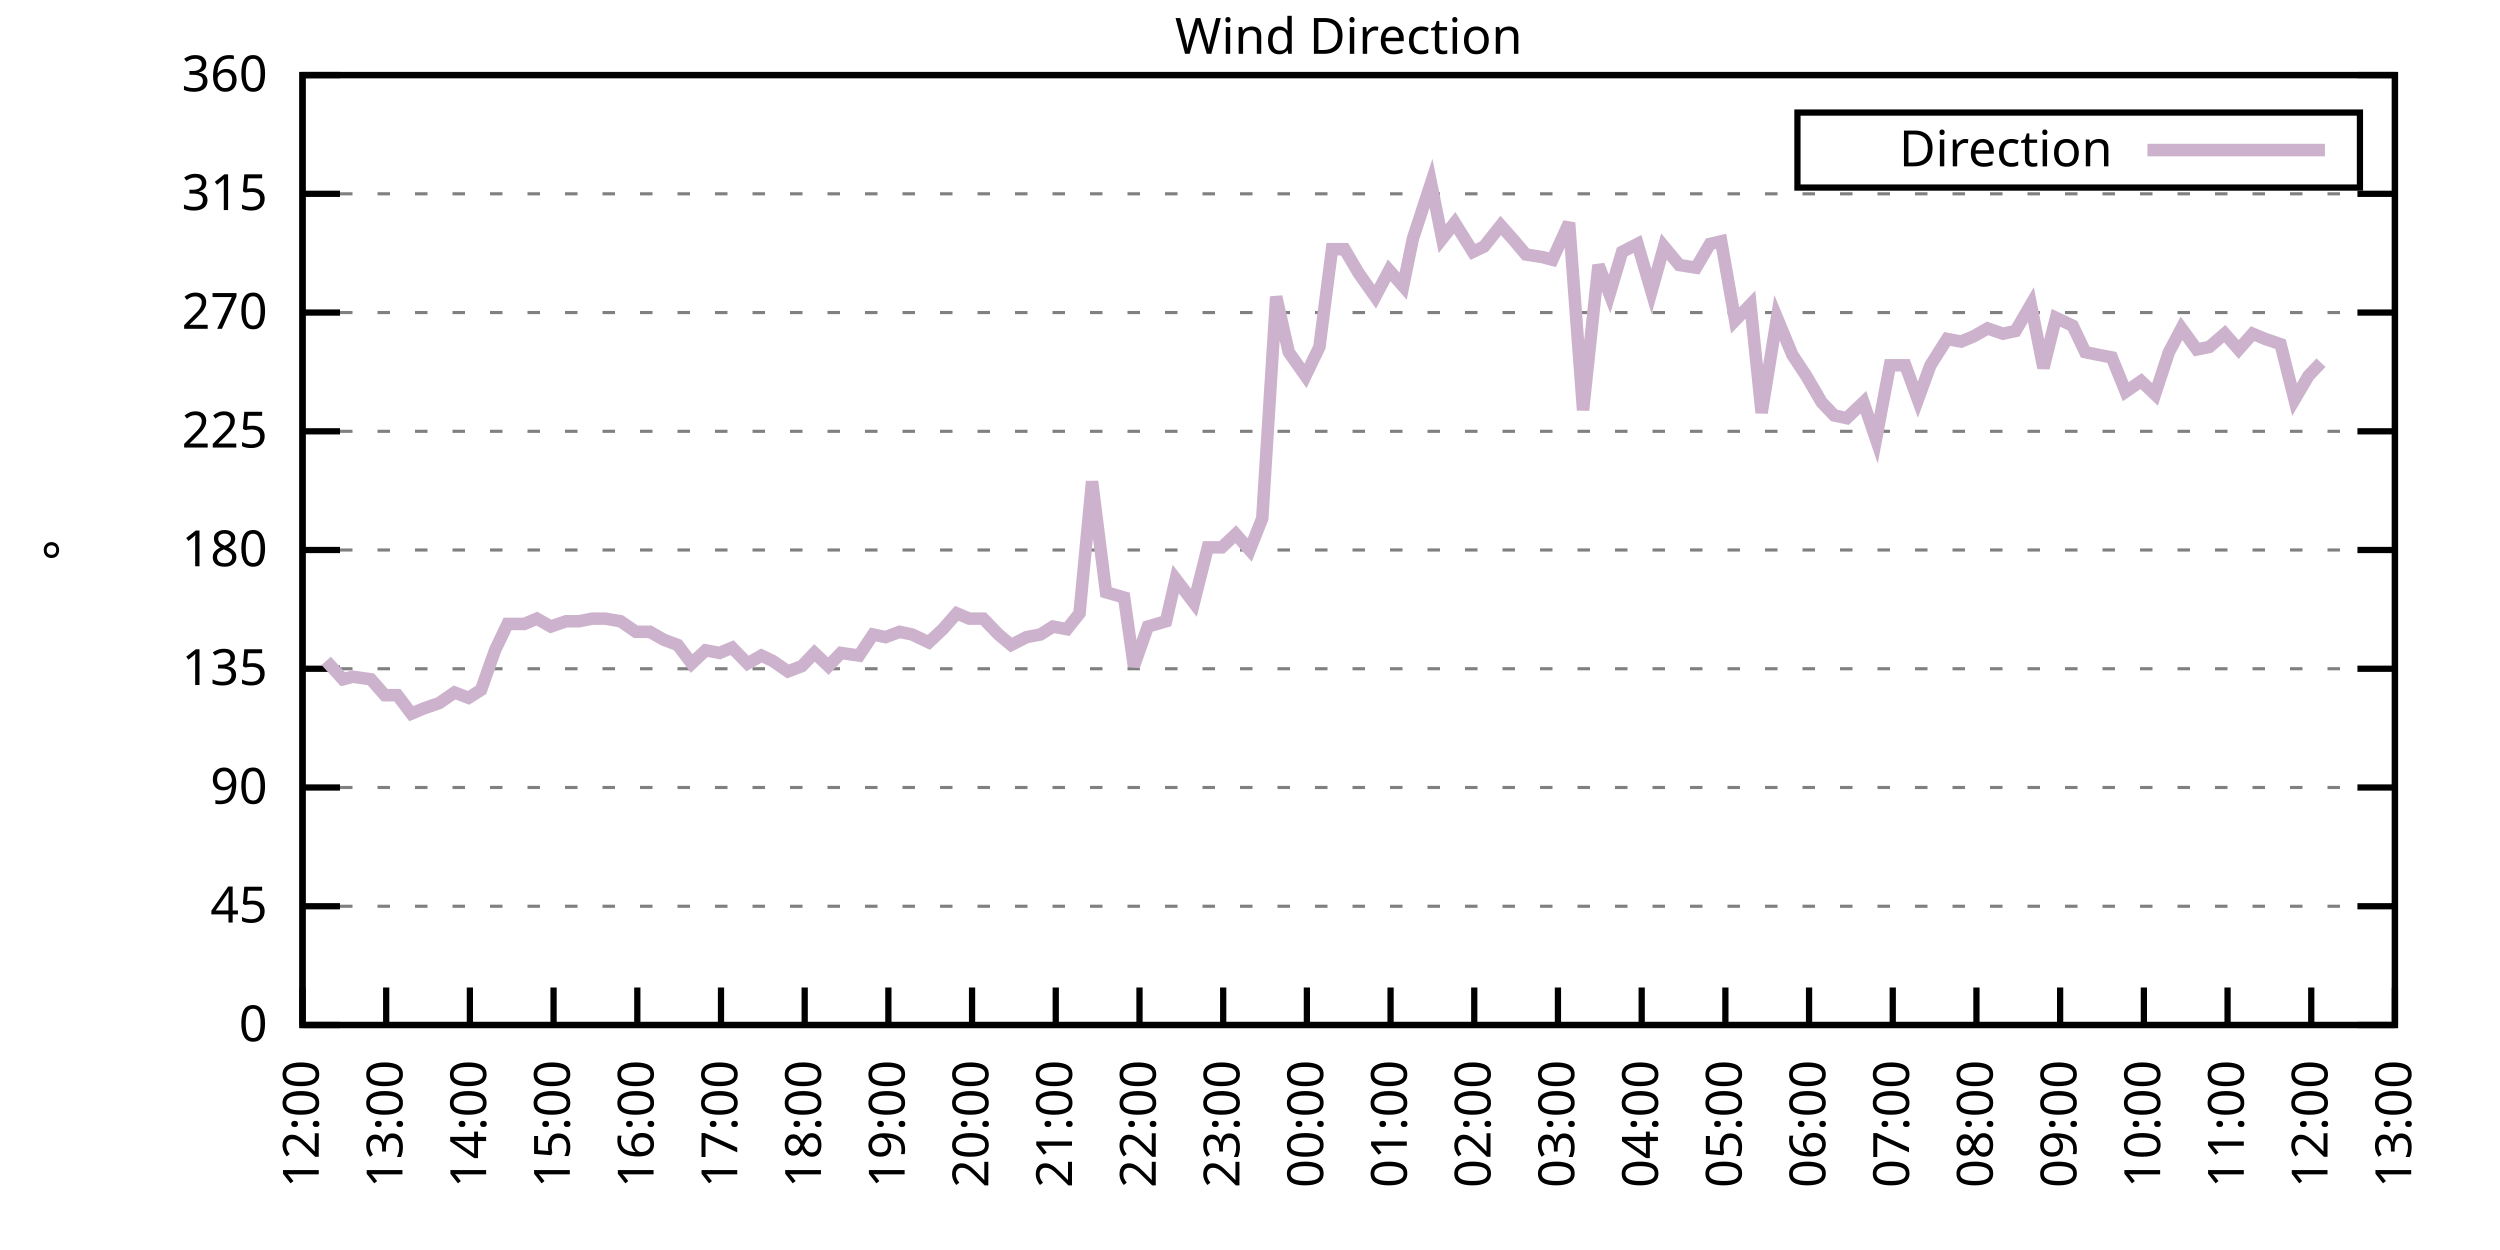
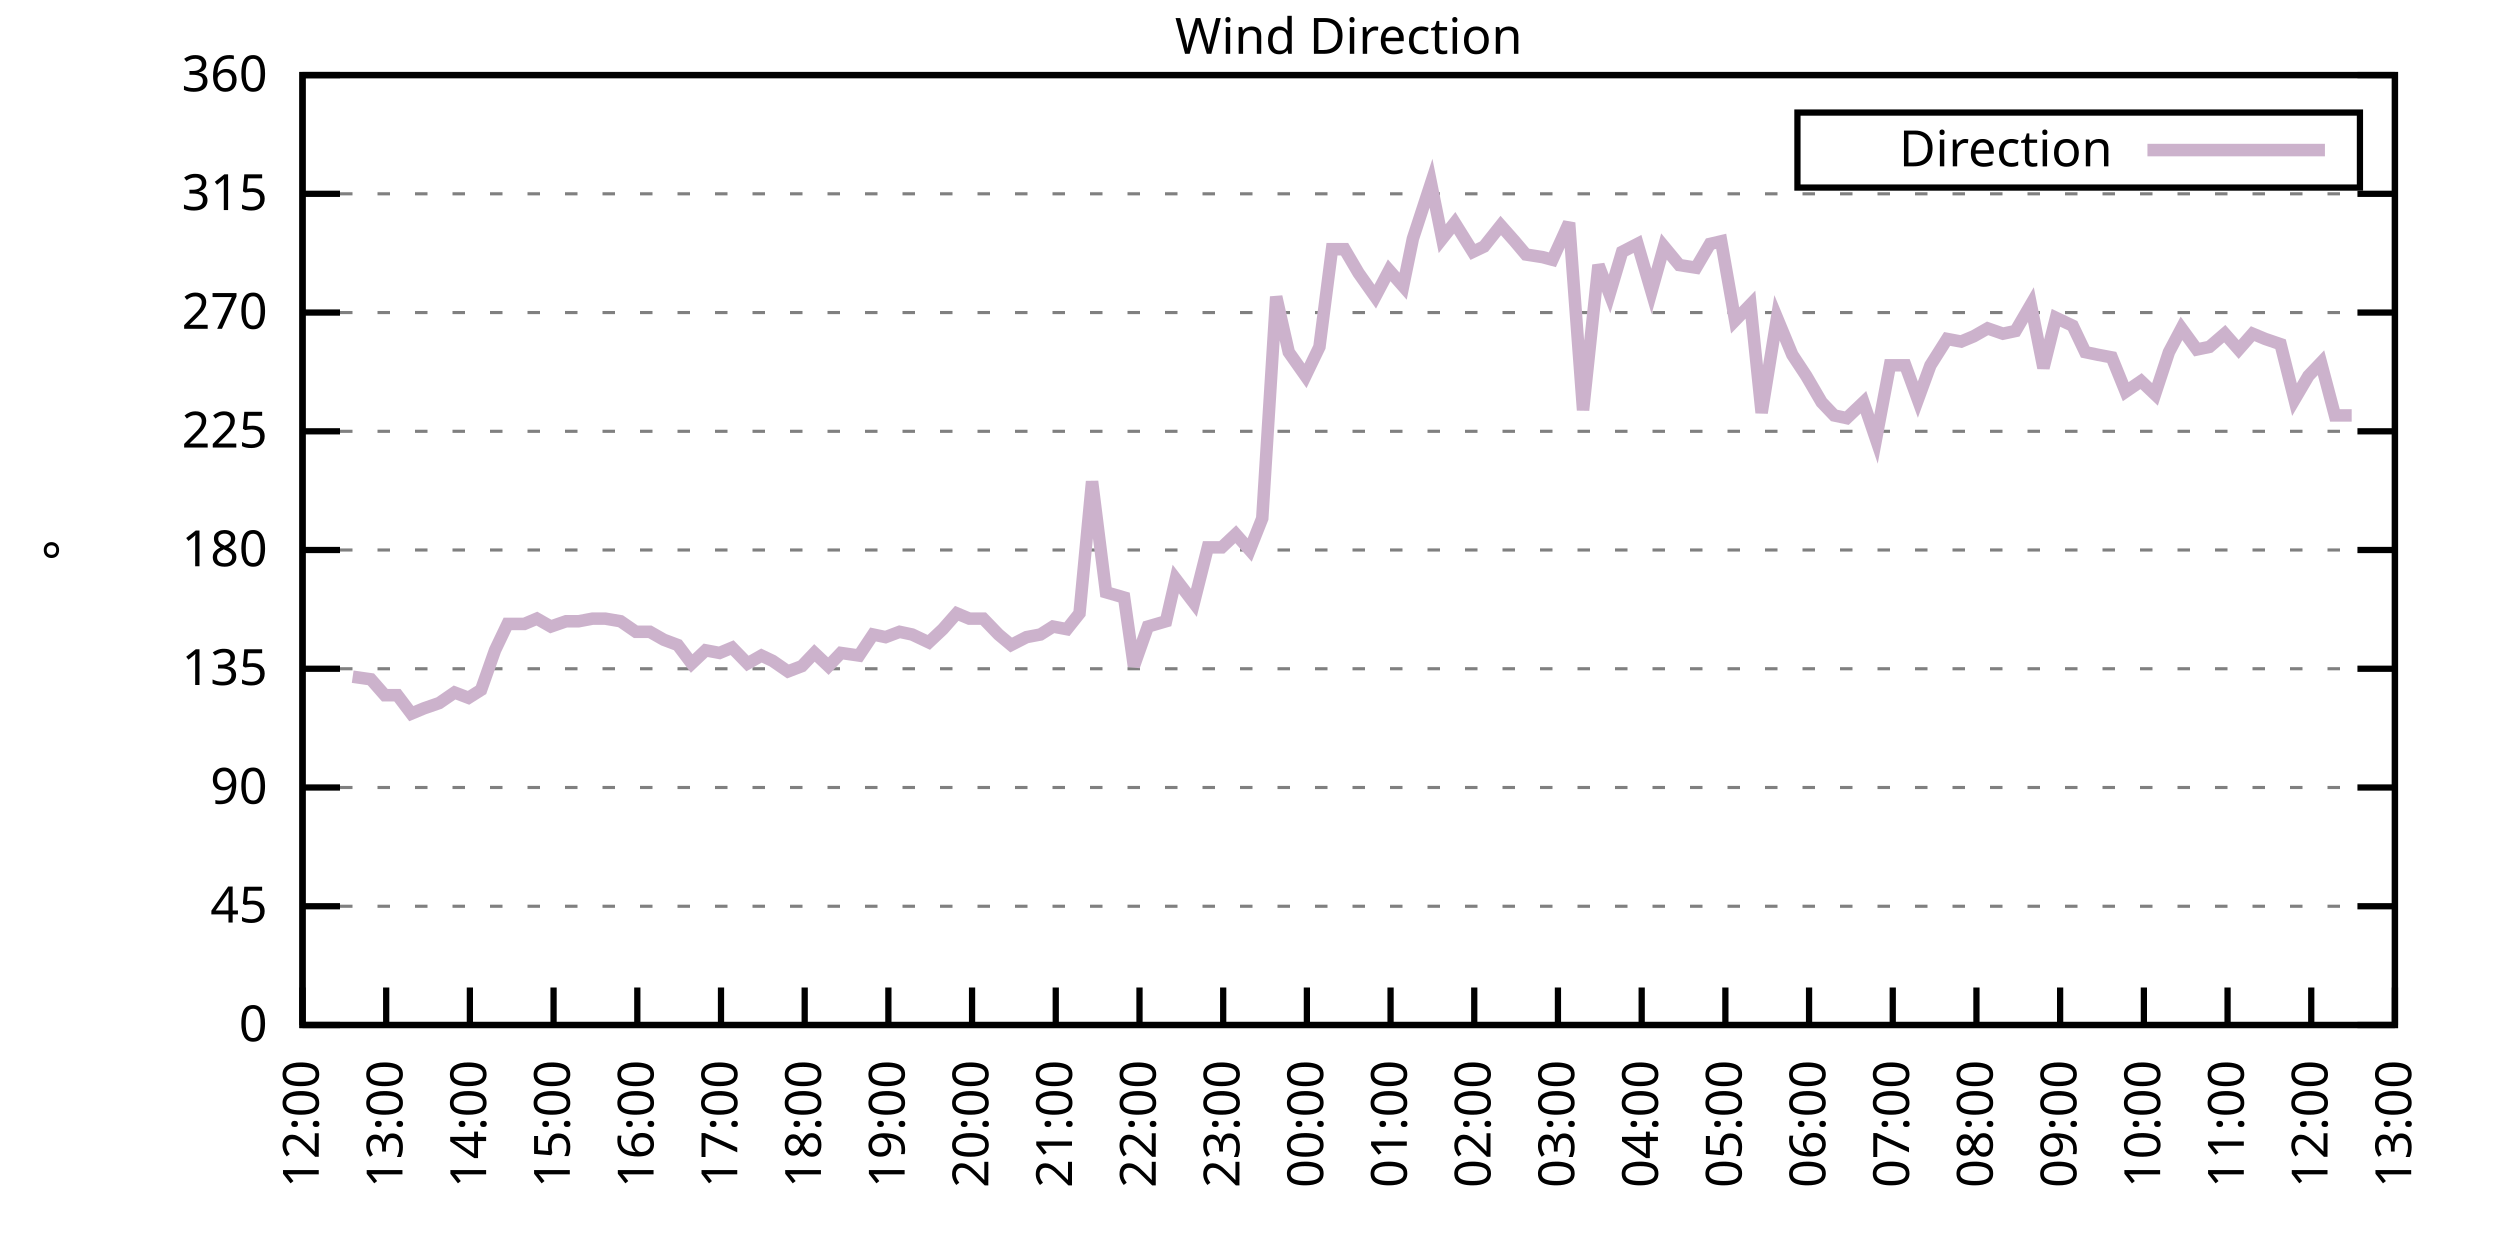
<svg xmlns="http://www.w3.org/2000/svg" xmlns:xlink="http://www.w3.org/1999/xlink" width="400" height="200" viewBox="0 0 400 200">
  <g id="gnuplot_canvas">
    <rect x="0" y="0" width="400" height="200" fill="none" />
    <defs>
      <circle id="gpDot" r="0.5" stroke-width="0.5" stroke="currentColor" />
      <path id="gpPt0" stroke-width="0.333" stroke="currentColor" d="M-1,0 h2 M0,-1 v2" />
      <path id="gpPt1" stroke-width="0.333" stroke="currentColor" d="M-1,-1 L1,1 M1,-1 L-1,1" />
      <path id="gpPt2" stroke-width="0.333" stroke="currentColor" d="M-1,0 L1,0 M0,-1 L0,1 M-1,-1 L1,1 M-1,1 L1,-1" />
      <rect id="gpPt3" stroke-width="0.333" stroke="currentColor" x="-1" y="-1" width="2" height="2" />
      <rect id="gpPt4" stroke-width="0.333" stroke="currentColor" fill="currentColor" x="-1" y="-1" width="2" height="2" />
      <circle id="gpPt5" stroke-width="0.333" stroke="currentColor" cx="0" cy="0" r="1" />
      <use xlink:href="#gpPt5" id="gpPt6" fill="currentColor" stroke="none" />
      <path id="gpPt7" stroke-width="0.333" stroke="currentColor" d="M0,-1.33 L-1.33,0.67 L1.33,0.67 z" />
      <use xlink:href="#gpPt7" id="gpPt8" fill="currentColor" stroke="none" />
      <use xlink:href="#gpPt7" id="gpPt9" stroke="currentColor" transform="rotate(180)" />
      <use xlink:href="#gpPt9" id="gpPt10" fill="currentColor" stroke="none" />
      <use xlink:href="#gpPt3" id="gpPt11" stroke="currentColor" transform="rotate(45)" />
      <use xlink:href="#gpPt11" id="gpPt12" fill="currentColor" stroke="none" />
      <path id="gpPt13" stroke-width="0.333" stroke="currentColor" d="M0,1.330 L1.265,0.411 L0.782,-1.067 L-0.782,-1.076 L-1.265,0.411 z" />
      <use xlink:href="#gpPt13" id="gpPt14" fill="currentColor" stroke="none" />
      <filter id="textbox" filterUnits="objectBoundingBox" x="0" y="0" height="1" width="1">
        <feFlood flood-color="white" flood-opacity="1" result="bgnd" />
        <feComposite in="SourceGraphic" in2="bgnd" operator="atop" />
      </filter>
      <filter id="greybox" filterUnits="objectBoundingBox" x="0" y="0" height="1" width="1">
        <feFlood flood-color="lightgrey" flood-opacity="1" result="grey" />
        <feComposite in="SourceGraphic" in2="grey" operator="atop" />
      </filter>
    </defs>
    <g fill="none" color="white" stroke="currentColor" stroke-width="1.00" stroke-linecap="butt" stroke-linejoin="miter">
</g>
    <g fill="none" color="black" stroke="currentColor" stroke-width="1.00" stroke-linecap="butt" stroke-linejoin="miter">
      <g stroke="none" shape-rendering="crispEdges">
        <polygon fill="rgb(255, 255, 255)" points="48.40,164.00 383.18,164.00 383.18,12.02 48.40,12.02 " />
      </g>
    </g>
    <g fill="none" color="black" stroke="currentColor" stroke-width="1.00" stroke-linecap="butt" stroke-linejoin="miter">
</g>
    <g fill="none" color="black" stroke="black" stroke-width="0.50" stroke-linecap="butt" stroke-linejoin="miter">
</g>
    <g fill="none" color="gray" stroke="currentColor" stroke-width="0.50" stroke-linecap="butt" stroke-linejoin="miter">
      <path stroke="gray" stroke-dasharray="2,4" class="gridline" d="M48.40,164.00 L383.19,164.00  " />
    </g>
    <g fill="none" color="gray" stroke="gray" stroke-width="1.00" stroke-linecap="butt" stroke-linejoin="miter">
</g>
    <g fill="none" color="black" stroke="currentColor" stroke-width="1.00" stroke-linecap="butt" stroke-linejoin="miter">
      <path stroke="black" d="M48.40,164.00 L54.40,164.00 M383.19,164.00 L377.19,164.00  " />
      <g transform="translate(42.80,166.60)" stroke="none" fill="black" font-family="Sans" font-size="8.00" text-anchor="end">
        <text>
          <tspan font-family="Sans"> 0</tspan>
        </text>
      </g>
    </g>
    <g fill="none" color="black" stroke="currentColor" stroke-width="1.00" stroke-linecap="butt" stroke-linejoin="miter">
</g>
    <g fill="none" color="black" stroke="black" stroke-width="0.50" stroke-linecap="butt" stroke-linejoin="miter">
</g>
    <g fill="none" color="gray" stroke="currentColor" stroke-width="0.50" stroke-linecap="butt" stroke-linejoin="miter">
      <path stroke="gray" stroke-dasharray="2,4" class="gridline" d="M48.40,145.00 L383.19,145.00  " />
    </g>
    <g fill="none" color="gray" stroke="gray" stroke-width="1.00" stroke-linecap="butt" stroke-linejoin="miter">
</g>
    <g fill="none" color="black" stroke="currentColor" stroke-width="1.00" stroke-linecap="butt" stroke-linejoin="miter">
      <path stroke="black" d="M48.40,145.00 L54.40,145.00 M383.19,145.00 L377.19,145.00  " />
      <g transform="translate(42.80,147.60)" stroke="none" fill="black" font-family="Sans" font-size="8.00" text-anchor="end">
        <text>
          <tspan font-family="Sans"> 45</tspan>
        </text>
      </g>
    </g>
    <g fill="none" color="black" stroke="currentColor" stroke-width="1.00" stroke-linecap="butt" stroke-linejoin="miter">
</g>
    <g fill="none" color="black" stroke="black" stroke-width="0.50" stroke-linecap="butt" stroke-linejoin="miter">
</g>
    <g fill="none" color="gray" stroke="currentColor" stroke-width="0.50" stroke-linecap="butt" stroke-linejoin="miter">
      <path stroke="gray" stroke-dasharray="2,4" class="gridline" d="M48.40,126.00 L383.19,126.00  " />
    </g>
    <g fill="none" color="gray" stroke="gray" stroke-width="1.00" stroke-linecap="butt" stroke-linejoin="miter">
</g>
    <g fill="none" color="black" stroke="currentColor" stroke-width="1.00" stroke-linecap="butt" stroke-linejoin="miter">
      <path stroke="black" d="M48.40,126.00 L54.40,126.00 M383.19,126.00 L377.19,126.00  " />
      <g transform="translate(42.80,128.60)" stroke="none" fill="black" font-family="Sans" font-size="8.00" text-anchor="end">
        <text>
          <tspan font-family="Sans"> 90</tspan>
        </text>
      </g>
    </g>
    <g fill="none" color="black" stroke="currentColor" stroke-width="1.00" stroke-linecap="butt" stroke-linejoin="miter">
</g>
    <g fill="none" color="black" stroke="black" stroke-width="0.50" stroke-linecap="butt" stroke-linejoin="miter">
</g>
    <g fill="none" color="gray" stroke="currentColor" stroke-width="0.50" stroke-linecap="butt" stroke-linejoin="miter">
      <path stroke="gray" stroke-dasharray="2,4" class="gridline" d="M48.40,107.00 L383.19,107.00  " />
    </g>
    <g fill="none" color="gray" stroke="gray" stroke-width="1.00" stroke-linecap="butt" stroke-linejoin="miter">
</g>
    <g fill="none" color="black" stroke="currentColor" stroke-width="1.00" stroke-linecap="butt" stroke-linejoin="miter">
      <path stroke="black" d="M48.40,107.00 L54.40,107.00 M383.19,107.00 L377.19,107.00  " />
      <g transform="translate(42.80,109.60)" stroke="none" fill="black" font-family="Sans" font-size="8.00" text-anchor="end">
        <text>
          <tspan font-family="Sans"> 135</tspan>
        </text>
      </g>
    </g>
    <g fill="none" color="black" stroke="currentColor" stroke-width="1.00" stroke-linecap="butt" stroke-linejoin="miter">
</g>
    <g fill="none" color="black" stroke="black" stroke-width="0.50" stroke-linecap="butt" stroke-linejoin="miter">
</g>
    <g fill="none" color="gray" stroke="currentColor" stroke-width="0.50" stroke-linecap="butt" stroke-linejoin="miter">
      <path stroke="gray" stroke-dasharray="2,4" class="gridline" d="M48.40,88.00 L383.19,88.00  " />
    </g>
    <g fill="none" color="gray" stroke="gray" stroke-width="1.00" stroke-linecap="butt" stroke-linejoin="miter">
</g>
    <g fill="none" color="black" stroke="currentColor" stroke-width="1.00" stroke-linecap="butt" stroke-linejoin="miter">
      <path stroke="black" d="M48.40,88.00 L54.40,88.00 M383.19,88.00 L377.19,88.00  " />
      <g transform="translate(42.80,90.60)" stroke="none" fill="black" font-family="Sans" font-size="8.00" text-anchor="end">
        <text>
          <tspan font-family="Sans"> 180</tspan>
        </text>
      </g>
    </g>
    <g fill="none" color="black" stroke="currentColor" stroke-width="1.00" stroke-linecap="butt" stroke-linejoin="miter">
</g>
    <g fill="none" color="black" stroke="black" stroke-width="0.50" stroke-linecap="butt" stroke-linejoin="miter">
</g>
    <g fill="none" color="gray" stroke="currentColor" stroke-width="0.50" stroke-linecap="butt" stroke-linejoin="miter">
      <path stroke="gray" stroke-dasharray="2,4" class="gridline" d="M48.40,69.01 L383.19,69.01  " />
    </g>
    <g fill="none" color="gray" stroke="gray" stroke-width="1.00" stroke-linecap="butt" stroke-linejoin="miter">
</g>
    <g fill="none" color="black" stroke="currentColor" stroke-width="1.00" stroke-linecap="butt" stroke-linejoin="miter">
      <path stroke="black" d="M48.40,69.01 L54.40,69.01 M383.19,69.01 L377.19,69.01  " />
      <g transform="translate(42.80,71.61)" stroke="none" fill="black" font-family="Sans" font-size="8.00" text-anchor="end">
        <text>
          <tspan font-family="Sans"> 225</tspan>
        </text>
      </g>
    </g>
    <g fill="none" color="black" stroke="currentColor" stroke-width="1.00" stroke-linecap="butt" stroke-linejoin="miter">
</g>
    <g fill="none" color="black" stroke="black" stroke-width="0.50" stroke-linecap="butt" stroke-linejoin="miter">
</g>
    <g fill="none" color="gray" stroke="currentColor" stroke-width="0.50" stroke-linecap="butt" stroke-linejoin="miter">
      <path stroke="gray" stroke-dasharray="2,4" class="gridline" d="M48.40,50.01 L383.19,50.01  " />
    </g>
    <g fill="none" color="gray" stroke="gray" stroke-width="1.00" stroke-linecap="butt" stroke-linejoin="miter">
</g>
    <g fill="none" color="black" stroke="currentColor" stroke-width="1.00" stroke-linecap="butt" stroke-linejoin="miter">
      <path stroke="black" d="M48.40,50.01 L54.40,50.01 M383.19,50.01 L377.19,50.01  " />
      <g transform="translate(42.80,52.61)" stroke="none" fill="black" font-family="Sans" font-size="8.00" text-anchor="end">
        <text>
          <tspan font-family="Sans"> 270</tspan>
        </text>
      </g>
    </g>
    <g fill="none" color="black" stroke="currentColor" stroke-width="1.00" stroke-linecap="butt" stroke-linejoin="miter">
</g>
    <g fill="none" color="black" stroke="black" stroke-width="0.50" stroke-linecap="butt" stroke-linejoin="miter">
</g>
    <g fill="none" color="gray" stroke="currentColor" stroke-width="0.50" stroke-linecap="butt" stroke-linejoin="miter">
      <path stroke="gray" stroke-dasharray="2,4" class="gridline" d="M48.40,31.01 L383.19,31.01  " />
    </g>
    <g fill="none" color="gray" stroke="gray" stroke-width="1.00" stroke-linecap="butt" stroke-linejoin="miter">
</g>
    <g fill="none" color="black" stroke="currentColor" stroke-width="1.00" stroke-linecap="butt" stroke-linejoin="miter">
      <path stroke="black" d="M48.40,31.01 L54.40,31.01 M383.19,31.01 L377.19,31.01  " />
      <g transform="translate(42.80,33.61)" stroke="none" fill="black" font-family="Sans" font-size="8.00" text-anchor="end">
        <text>
          <tspan font-family="Sans"> 315</tspan>
        </text>
      </g>
    </g>
    <g fill="none" color="black" stroke="currentColor" stroke-width="1.00" stroke-linecap="butt" stroke-linejoin="miter">
</g>
    <g fill="none" color="black" stroke="black" stroke-width="0.50" stroke-linecap="butt" stroke-linejoin="miter">
</g>
    <g fill="none" color="gray" stroke="currentColor" stroke-width="0.50" stroke-linecap="butt" stroke-linejoin="miter">
      <path stroke="gray" stroke-dasharray="2,4" class="gridline" d="M48.40,12.01 L383.19,12.01  " />
    </g>
    <g fill="none" color="gray" stroke="gray" stroke-width="1.00" stroke-linecap="butt" stroke-linejoin="miter">
</g>
    <g fill="none" color="black" stroke="currentColor" stroke-width="1.00" stroke-linecap="butt" stroke-linejoin="miter">
      <path stroke="black" d="M48.40,12.01 L54.40,12.01 M383.19,12.01 L377.19,12.01  " />
      <g transform="translate(42.80,14.61)" stroke="none" fill="black" font-family="Sans" font-size="8.00" text-anchor="end">
        <text>
          <tspan font-family="Sans"> 360</tspan>
        </text>
      </g>
    </g>
    <g fill="none" color="black" stroke="currentColor" stroke-width="1.00" stroke-linecap="butt" stroke-linejoin="miter">
      <path stroke="black" d="M48.40,164.00 L48.40,158.00  " />
      <g transform="translate(51.00,169.60) rotate(270.00)" stroke="none" fill="black" font-family="Sans" font-size="8.00" text-anchor="end">
        <text>
          <tspan font-family="Sans">12:00</tspan>
        </text>
      </g>
    </g>
    <g fill="none" color="black" stroke="currentColor" stroke-width="1.00" stroke-linecap="butt" stroke-linejoin="miter">
      <path stroke="black" d="M61.79,164.00 L61.79,158.00  " />
      <g transform="translate(64.39,169.60) rotate(270.00)" stroke="none" fill="black" font-family="Sans" font-size="8.00" text-anchor="end">
        <text>
          <tspan font-family="Sans">13:00</tspan>
        </text>
      </g>
    </g>
    <g fill="none" color="black" stroke="currentColor" stroke-width="1.00" stroke-linecap="butt" stroke-linejoin="miter">
      <path stroke="black" d="M75.18,164.00 L75.18,158.00  " />
      <g transform="translate(77.78,169.60) rotate(270.00)" stroke="none" fill="black" font-family="Sans" font-size="8.00" text-anchor="end">
        <text>
          <tspan font-family="Sans">14:00</tspan>
        </text>
      </g>
    </g>
    <g fill="none" color="black" stroke="currentColor" stroke-width="1.00" stroke-linecap="butt" stroke-linejoin="miter">
      <path stroke="black" d="M88.57,164.00 L88.57,158.00  " />
      <g transform="translate(91.17,169.60) rotate(270.00)" stroke="none" fill="black" font-family="Sans" font-size="8.00" text-anchor="end">
        <text>
          <tspan font-family="Sans">15:00</tspan>
        </text>
      </g>
    </g>
    <g fill="none" color="black" stroke="currentColor" stroke-width="1.00" stroke-linecap="butt" stroke-linejoin="miter">
      <path stroke="black" d="M101.97,164.00 L101.97,158.00  " />
      <g transform="translate(104.57,169.60) rotate(270.00)" stroke="none" fill="black" font-family="Sans" font-size="8.00" text-anchor="end">
        <text>
          <tspan font-family="Sans">16:00</tspan>
        </text>
      </g>
    </g>
    <g fill="none" color="black" stroke="currentColor" stroke-width="1.00" stroke-linecap="butt" stroke-linejoin="miter">
      <path stroke="black" d="M115.36,164.00 L115.36,158.00  " />
      <g transform="translate(117.96,169.60) rotate(270.00)" stroke="none" fill="black" font-family="Sans" font-size="8.00" text-anchor="end">
        <text>
          <tspan font-family="Sans">17:00</tspan>
        </text>
      </g>
    </g>
    <g fill="none" color="black" stroke="currentColor" stroke-width="1.00" stroke-linecap="butt" stroke-linejoin="miter">
      <path stroke="black" d="M128.75,164.00 L128.75,158.00  " />
      <g transform="translate(131.35,169.60) rotate(270.00)" stroke="none" fill="black" font-family="Sans" font-size="8.00" text-anchor="end">
        <text>
          <tspan font-family="Sans">18:00</tspan>
        </text>
      </g>
    </g>
    <g fill="none" color="black" stroke="currentColor" stroke-width="1.00" stroke-linecap="butt" stroke-linejoin="miter">
      <path stroke="black" d="M142.14,164.00 L142.14,158.00  " />
      <g transform="translate(144.74,169.60) rotate(270.00)" stroke="none" fill="black" font-family="Sans" font-size="8.00" text-anchor="end">
        <text>
          <tspan font-family="Sans">19:00</tspan>
        </text>
      </g>
    </g>
    <g fill="none" color="black" stroke="currentColor" stroke-width="1.00" stroke-linecap="butt" stroke-linejoin="miter">
      <path stroke="black" d="M155.53,164.00 L155.53,158.00  " />
      <g transform="translate(158.13,169.60) rotate(270.00)" stroke="none" fill="black" font-family="Sans" font-size="8.00" text-anchor="end">
        <text>
          <tspan font-family="Sans">20:00</tspan>
        </text>
      </g>
    </g>
    <g fill="none" color="black" stroke="currentColor" stroke-width="1.00" stroke-linecap="butt" stroke-linejoin="miter">
      <path stroke="black" d="M168.92,164.00 L168.92,158.00  " />
      <g transform="translate(171.52,169.60) rotate(270.00)" stroke="none" fill="black" font-family="Sans" font-size="8.00" text-anchor="end">
        <text>
          <tspan font-family="Sans">21:00</tspan>
        </text>
      </g>
    </g>
    <g fill="none" color="black" stroke="currentColor" stroke-width="1.00" stroke-linecap="butt" stroke-linejoin="miter">
      <path stroke="black" d="M182.32,164.00 L182.32,158.00  " />
      <g transform="translate(184.92,169.60) rotate(270.00)" stroke="none" fill="black" font-family="Sans" font-size="8.00" text-anchor="end">
        <text>
          <tspan font-family="Sans">22:00</tspan>
        </text>
      </g>
    </g>
    <g fill="none" color="black" stroke="currentColor" stroke-width="1.00" stroke-linecap="butt" stroke-linejoin="miter">
      <path stroke="black" d="M195.71,164.00 L195.71,158.00  " />
      <g transform="translate(198.31,169.60) rotate(270.00)" stroke="none" fill="black" font-family="Sans" font-size="8.00" text-anchor="end">
        <text>
          <tspan font-family="Sans">23:00</tspan>
        </text>
      </g>
    </g>
    <g fill="none" color="black" stroke="currentColor" stroke-width="1.00" stroke-linecap="butt" stroke-linejoin="miter">
      <path stroke="black" d="M209.10,164.00 L209.10,158.00  " />
      <g transform="translate(211.70,169.60) rotate(270.00)" stroke="none" fill="black" font-family="Sans" font-size="8.00" text-anchor="end">
        <text>
          <tspan font-family="Sans">00:00</tspan>
        </text>
      </g>
    </g>
    <g fill="none" color="black" stroke="currentColor" stroke-width="1.00" stroke-linecap="butt" stroke-linejoin="miter">
      <path stroke="black" d="M222.49,164.00 L222.49,158.00  " />
      <g transform="translate(225.09,169.60) rotate(270.00)" stroke="none" fill="black" font-family="Sans" font-size="8.00" text-anchor="end">
        <text>
          <tspan font-family="Sans">01:00</tspan>
        </text>
      </g>
    </g>
    <g fill="none" color="black" stroke="currentColor" stroke-width="1.00" stroke-linecap="butt" stroke-linejoin="miter">
      <path stroke="black" d="M235.88,164.00 L235.88,158.00  " />
      <g transform="translate(238.48,169.60) rotate(270.00)" stroke="none" fill="black" font-family="Sans" font-size="8.00" text-anchor="end">
        <text>
          <tspan font-family="Sans">02:00</tspan>
        </text>
      </g>
    </g>
    <g fill="none" color="black" stroke="currentColor" stroke-width="1.00" stroke-linecap="butt" stroke-linejoin="miter">
      <path stroke="black" d="M249.27,164.00 L249.27,158.00  " />
      <g transform="translate(251.87,169.60) rotate(270.00)" stroke="none" fill="black" font-family="Sans" font-size="8.00" text-anchor="end">
        <text>
          <tspan font-family="Sans">03:00</tspan>
        </text>
      </g>
    </g>
    <g fill="none" color="black" stroke="currentColor" stroke-width="1.00" stroke-linecap="butt" stroke-linejoin="miter">
      <path stroke="black" d="M262.67,164.00 L262.67,158.00  " />
      <g transform="translate(265.27,169.60) rotate(270.00)" stroke="none" fill="black" font-family="Sans" font-size="8.00" text-anchor="end">
        <text>
          <tspan font-family="Sans">04:00</tspan>
        </text>
      </g>
    </g>
    <g fill="none" color="black" stroke="currentColor" stroke-width="1.00" stroke-linecap="butt" stroke-linejoin="miter">
      <path stroke="black" d="M276.06,164.00 L276.06,158.00  " />
      <g transform="translate(278.66,169.60) rotate(270.00)" stroke="none" fill="black" font-family="Sans" font-size="8.00" text-anchor="end">
        <text>
          <tspan font-family="Sans">05:00</tspan>
        </text>
      </g>
    </g>
    <g fill="none" color="black" stroke="currentColor" stroke-width="1.00" stroke-linecap="butt" stroke-linejoin="miter">
      <path stroke="black" d="M289.45,164.00 L289.45,158.00  " />
      <g transform="translate(292.05,169.60) rotate(270.00)" stroke="none" fill="black" font-family="Sans" font-size="8.00" text-anchor="end">
        <text>
          <tspan font-family="Sans">06:00</tspan>
        </text>
      </g>
    </g>
    <g fill="none" color="black" stroke="currentColor" stroke-width="1.00" stroke-linecap="butt" stroke-linejoin="miter">
      <path stroke="black" d="M302.84,164.00 L302.84,158.00  " />
      <g transform="translate(305.44,169.60) rotate(270.00)" stroke="none" fill="black" font-family="Sans" font-size="8.00" text-anchor="end">
        <text>
          <tspan font-family="Sans">07:00</tspan>
        </text>
      </g>
    </g>
    <g fill="none" color="black" stroke="currentColor" stroke-width="1.00" stroke-linecap="butt" stroke-linejoin="miter">
      <path stroke="black" d="M316.23,164.00 L316.23,158.00  " />
      <g transform="translate(318.83,169.60) rotate(270.00)" stroke="none" fill="black" font-family="Sans" font-size="8.00" text-anchor="end">
        <text>
          <tspan font-family="Sans">08:00</tspan>
        </text>
      </g>
    </g>
    <g fill="none" color="black" stroke="currentColor" stroke-width="1.00" stroke-linecap="butt" stroke-linejoin="miter">
      <path stroke="black" d="M329.62,164.00 L329.62,158.00  " />
      <g transform="translate(332.22,169.60) rotate(270.00)" stroke="none" fill="black" font-family="Sans" font-size="8.00" text-anchor="end">
        <text>
          <tspan font-family="Sans">09:00</tspan>
        </text>
      </g>
    </g>
    <g fill="none" color="black" stroke="currentColor" stroke-width="1.00" stroke-linecap="butt" stroke-linejoin="miter">
      <path stroke="black" d="M343.02,164.00 L343.02,158.00  " />
      <g transform="translate(345.62,169.60) rotate(270.00)" stroke="none" fill="black" font-family="Sans" font-size="8.00" text-anchor="end">
        <text>
          <tspan font-family="Sans">10:00</tspan>
        </text>
      </g>
    </g>
    <g fill="none" color="black" stroke="currentColor" stroke-width="1.00" stroke-linecap="butt" stroke-linejoin="miter">
      <path stroke="black" d="M356.41,164.00 L356.41,158.00  " />
      <g transform="translate(359.01,169.60) rotate(270.00)" stroke="none" fill="black" font-family="Sans" font-size="8.00" text-anchor="end">
        <text>
          <tspan font-family="Sans">11:00</tspan>
        </text>
      </g>
    </g>
    <g fill="none" color="black" stroke="currentColor" stroke-width="1.00" stroke-linecap="butt" stroke-linejoin="miter">
      <path stroke="black" d="M369.80,164.00 L369.80,158.00  " />
      <g transform="translate(372.40,169.60) rotate(270.00)" stroke="none" fill="black" font-family="Sans" font-size="8.00" text-anchor="end">
        <text>
          <tspan font-family="Sans">12:00</tspan>
        </text>
      </g>
    </g>
    <g fill="none" color="black" stroke="currentColor" stroke-width="1.00" stroke-linecap="butt" stroke-linejoin="miter">
      <path stroke="black" d="M383.19,164.00 L383.19,158.00  " />
      <g transform="translate(385.79,169.60) rotate(270.00)" stroke="none" fill="black" font-family="Sans" font-size="8.00" text-anchor="end">
        <text>
          <tspan font-family="Sans">13:00</tspan>
        </text>
      </g>
    </g>
    <g fill="none" color="black" stroke="currentColor" stroke-width="1.00" stroke-linecap="butt" stroke-linejoin="miter">
</g>
    <g fill="none" color="black" stroke="currentColor" stroke-width="1.00" stroke-linecap="butt" stroke-linejoin="miter">
      <path stroke="black" d="M48.40,12.01 L48.40,164.00 L383.19,164.00 L383.19,12.01 L48.40,12.01 Z  " />
    </g>
    <g fill="none" color="black" stroke="currentColor" stroke-width="1.00" stroke-linecap="butt" stroke-linejoin="miter">
</g>
    <g fill="none" color="black" stroke="currentColor" stroke-width="1.00" stroke-linecap="butt" stroke-linejoin="miter">
      <path stroke="black" d="M287.59,30.01 L287.59,18.01 L377.59,18.01 L377.59,30.01 L287.59,30.01 Z  " />
    </g>
    <g id="Wind_direction_plot_1">
      <g fill="none" color="white" stroke="black" stroke-width="2.00" stroke-linecap="butt" stroke-linejoin="miter">
</g>
      <g fill="none" color="black" stroke="currentColor" stroke-width="2.00" stroke-linecap="butt" stroke-linejoin="miter">
        <g transform="translate(337.99,26.61)" stroke="none" fill="black" font-family="Sans" font-size="8.00" text-anchor="end">
          <text>
            <tspan font-family="Sans">Direction</tspan>
          </text>
        </g>
      </g>
      <g fill="none" color="black" stroke="currentColor" stroke-width="2.00" stroke-linecap="butt" stroke-linejoin="miter">
-         <path stroke="rgb(204, 178, 204)" d="M343.59,24.01 L371.99,24.01 M52.19,105.74 L54.87,108.69 L56.43,108.27 L59.34,108.69 L61.57,111.23 L63.58,111.23   L65.81,114.18 L67.82,113.34 L70.27,112.49 L72.73,110.80 L74.96,111.65 L76.97,110.38 L79.20,104.05 L81.21,99.83   L83.89,99.83 L85.90,98.98 L88.13,100.25 L90.58,99.40 L92.59,99.40 L94.82,98.98 L96.83,98.98 L99.29,99.40   L101.74,101.09 L103.98,101.09 L106.21,102.36 L108.44,103.20 L110.67,106.16 L112.90,104.05 L115.13,104.47 L117.14,103.63   L119.60,106.16 L121.83,104.89 L123.62,105.74 L126.07,107.43 L128.30,106.58 L130.31,104.47 L132.54,106.58 L134.55,104.47   L137.45,104.89 L139.69,101.52 L141.69,101.94 L143.93,101.09 L145.94,101.52 L148.61,102.78 L150.85,100.67 L153.08,98.14   L155.09,98.98 L157.32,98.98 L159.77,101.52 L161.78,103.20 L164.24,101.94 L166.47,101.52 L168.48,100.25 L170.71,100.67   L172.72,98.14 L174.73,77.03 L176.96,94.76 L179.86,95.60 L181.42,106.58 L183.66,100.25 L186.56,99.40 L188.12,92.65   L191.02,96.45 L193.25,87.58 L195.48,87.58 L197.72,85.47 L199.95,88.00 L201.96,82.94 L204.19,47.47 L206.20,56.34   L208.88,60.14 L211.11,55.50 L213.12,39.87 L215.13,39.87 L217.36,43.67 L220.04,47.47 L222.27,43.25 L224.50,45.79   L226.06,38.19 L228.96,29.32 L230.75,38.19 L232.76,35.65 L235.66,40.30 L237.44,39.45 L240.12,36.08 L242.36,38.61   L244.14,40.72 L246.82,41.14 L248.38,41.56 L251.06,35.65 L253.29,65.63 L255.75,42.41 L257.53,47.05 L259.54,40.30   L262.00,39.03 L264.23,46.63 L266.24,39.45 L268.69,42.41 L271.37,42.83 L273.60,39.03 L275.39,38.61 L277.62,51.27   L280.07,48.74 L281.86,66.05 L284.32,50.85 L286.77,56.76 L289.00,60.14 L291.46,64.36 L293.47,66.47 L295.48,66.90   L298.15,64.36 L300.16,70.27 L302.39,58.45 L304.85,58.45 L306.86,63.94 L308.87,58.45 L311.54,54.23 L313.78,54.65   L315.79,53.81 L318.02,52.54 L320.47,53.39 L322.48,52.96 L324.94,48.74 L326.95,58.87 L328.95,50.85 L331.63,52.12   L333.64,56.34 L335.65,56.76 L337.88,57.18 L340.11,62.67 L342.57,60.98 L344.80,63.10 L347.03,56.34 L349.04,52.54   L351.50,55.92 L353.51,55.50 L355.96,53.39 L358.19,55.92 L360.42,53.39 L362.43,54.23 L364.89,55.07 L367.12,63.94   L369.35,60.14 L371.36,58.03  " />
+         <path stroke="rgb(204, 178, 204)" d="M343.59,24.01 L371.99,24.01 M56.43,108.27 L59.34,108.69 L61.57,111.23 L63.58,111.23 L65.81,114.18 L67.82,113.34   L70.27,112.49 L72.73,110.80 L74.96,111.65 L76.97,110.38 L79.20,104.05 L81.21,99.83 L83.89,99.83 L85.90,98.98   L88.13,100.25 L90.58,99.40 L92.59,99.40 L94.82,98.98 L96.83,98.98 L99.29,99.40 L101.74,101.09 L103.98,101.09   L106.21,102.36 L108.44,103.20 L110.67,106.16 L112.90,104.05 L115.13,104.47 L117.14,103.63 L119.60,106.16 L121.83,104.89   L123.62,105.74 L126.07,107.43 L128.30,106.58 L130.31,104.47 L132.54,106.58 L134.55,104.47 L137.45,104.89 L139.69,101.52   L141.69,101.94 L143.93,101.09 L145.94,101.52 L148.61,102.78 L150.85,100.67 L153.08,98.14 L155.09,98.98 L157.32,98.98   L159.77,101.52 L161.78,103.20 L164.24,101.94 L166.47,101.52 L168.48,100.25 L170.71,100.67 L172.72,98.14 L174.73,77.03   L176.96,94.76 L179.86,95.60 L181.42,106.58 L183.66,100.25 L186.56,99.40 L188.12,92.65 L191.02,96.45 L193.25,87.58   L195.48,87.58 L197.72,85.47 L199.95,88.00 L201.96,82.94 L204.19,47.47 L206.20,56.34 L208.88,60.14 L211.11,55.50   L213.12,39.87 L215.13,39.87 L217.36,43.67 L220.04,47.47 L222.27,43.25 L224.50,45.79 L226.06,38.19 L228.96,29.32   L230.75,38.19 L232.76,35.65 L235.66,40.30 L237.44,39.45 L240.12,36.08 L242.36,38.61 L244.14,40.72 L246.82,41.14   L248.38,41.56 L251.06,35.65 L253.29,65.63 L255.75,42.41 L257.53,47.05 L259.54,40.30 L262.00,39.03 L264.23,46.63   L266.24,39.45 L268.69,42.41 L271.37,42.83 L273.60,39.03 L275.39,38.61 L277.62,51.27 L280.07,48.74 L281.86,66.05   L284.32,50.85 L286.77,56.76 L289.00,60.14 L291.46,64.36 L293.47,66.47 L295.48,66.90 L298.15,64.36 L300.16,70.27   L302.39,58.45 L304.85,58.45 L306.86,63.94 L308.87,58.45 L311.54,54.23 L313.78,54.65 L315.79,53.81 L318.02,52.54   L320.47,53.39 L322.48,52.96 L324.94,48.74 L326.95,58.87 L328.95,50.85 L331.63,52.12 L333.64,56.34 L335.65,56.76   L337.88,57.18 L340.11,62.67 L342.57,60.98 L344.80,63.10 L347.03,56.34 L349.04,52.54 L351.50,55.92 L353.51,55.50   L355.96,53.39 L358.19,55.92 L360.42,53.39 L362.43,54.23 L364.89,55.07 L367.12,63.94 L369.35,60.14 L371.36,58.03   L373.59,66.47 L376.27,66.47  " />
      </g>
    </g>
    <g fill="none" color="black" stroke="currentColor" stroke-width="2.00" stroke-linecap="butt" stroke-linejoin="miter">
</g>
    <g fill="none" color="black" stroke="black" stroke-width="1.00" stroke-linecap="butt" stroke-linejoin="miter">
</g>
    <g fill="none" color="black" stroke="currentColor" stroke-width="1.00" stroke-linecap="butt" stroke-linejoin="miter">
      <path stroke="black" d="M48.40,12.01 L48.40,164.00 L383.19,164.00 L383.19,12.01 L48.40,12.01 Z  " />
      <g transform="translate(12.80,88.01) rotate(270.00)" stroke="none" fill="black" font-family="Sans" font-size="8.00" text-anchor="middle">
        <text>
          <tspan font-family="Sans">°</tspan>
        </text>
      </g>
    </g>
    <g fill="none" color="black" stroke="currentColor" stroke-width="1.00" stroke-linecap="butt" stroke-linejoin="miter">
</g>
    <g fill="none" color="black" stroke="currentColor" stroke-width="1.00" stroke-linecap="butt" stroke-linejoin="miter">
      <g transform="translate(215.79,8.61)" stroke="none" fill="black" font-family="Sans" font-size="8.00" text-anchor="middle">
        <text>
          <tspan font-family="Sans">Wind Direction</tspan>
        </text>
      </g>
    </g>
    <g fill="none" color="black" stroke="currentColor" stroke-width="1.00" stroke-linecap="butt" stroke-linejoin="miter">
</g>
  </g>
</svg>
